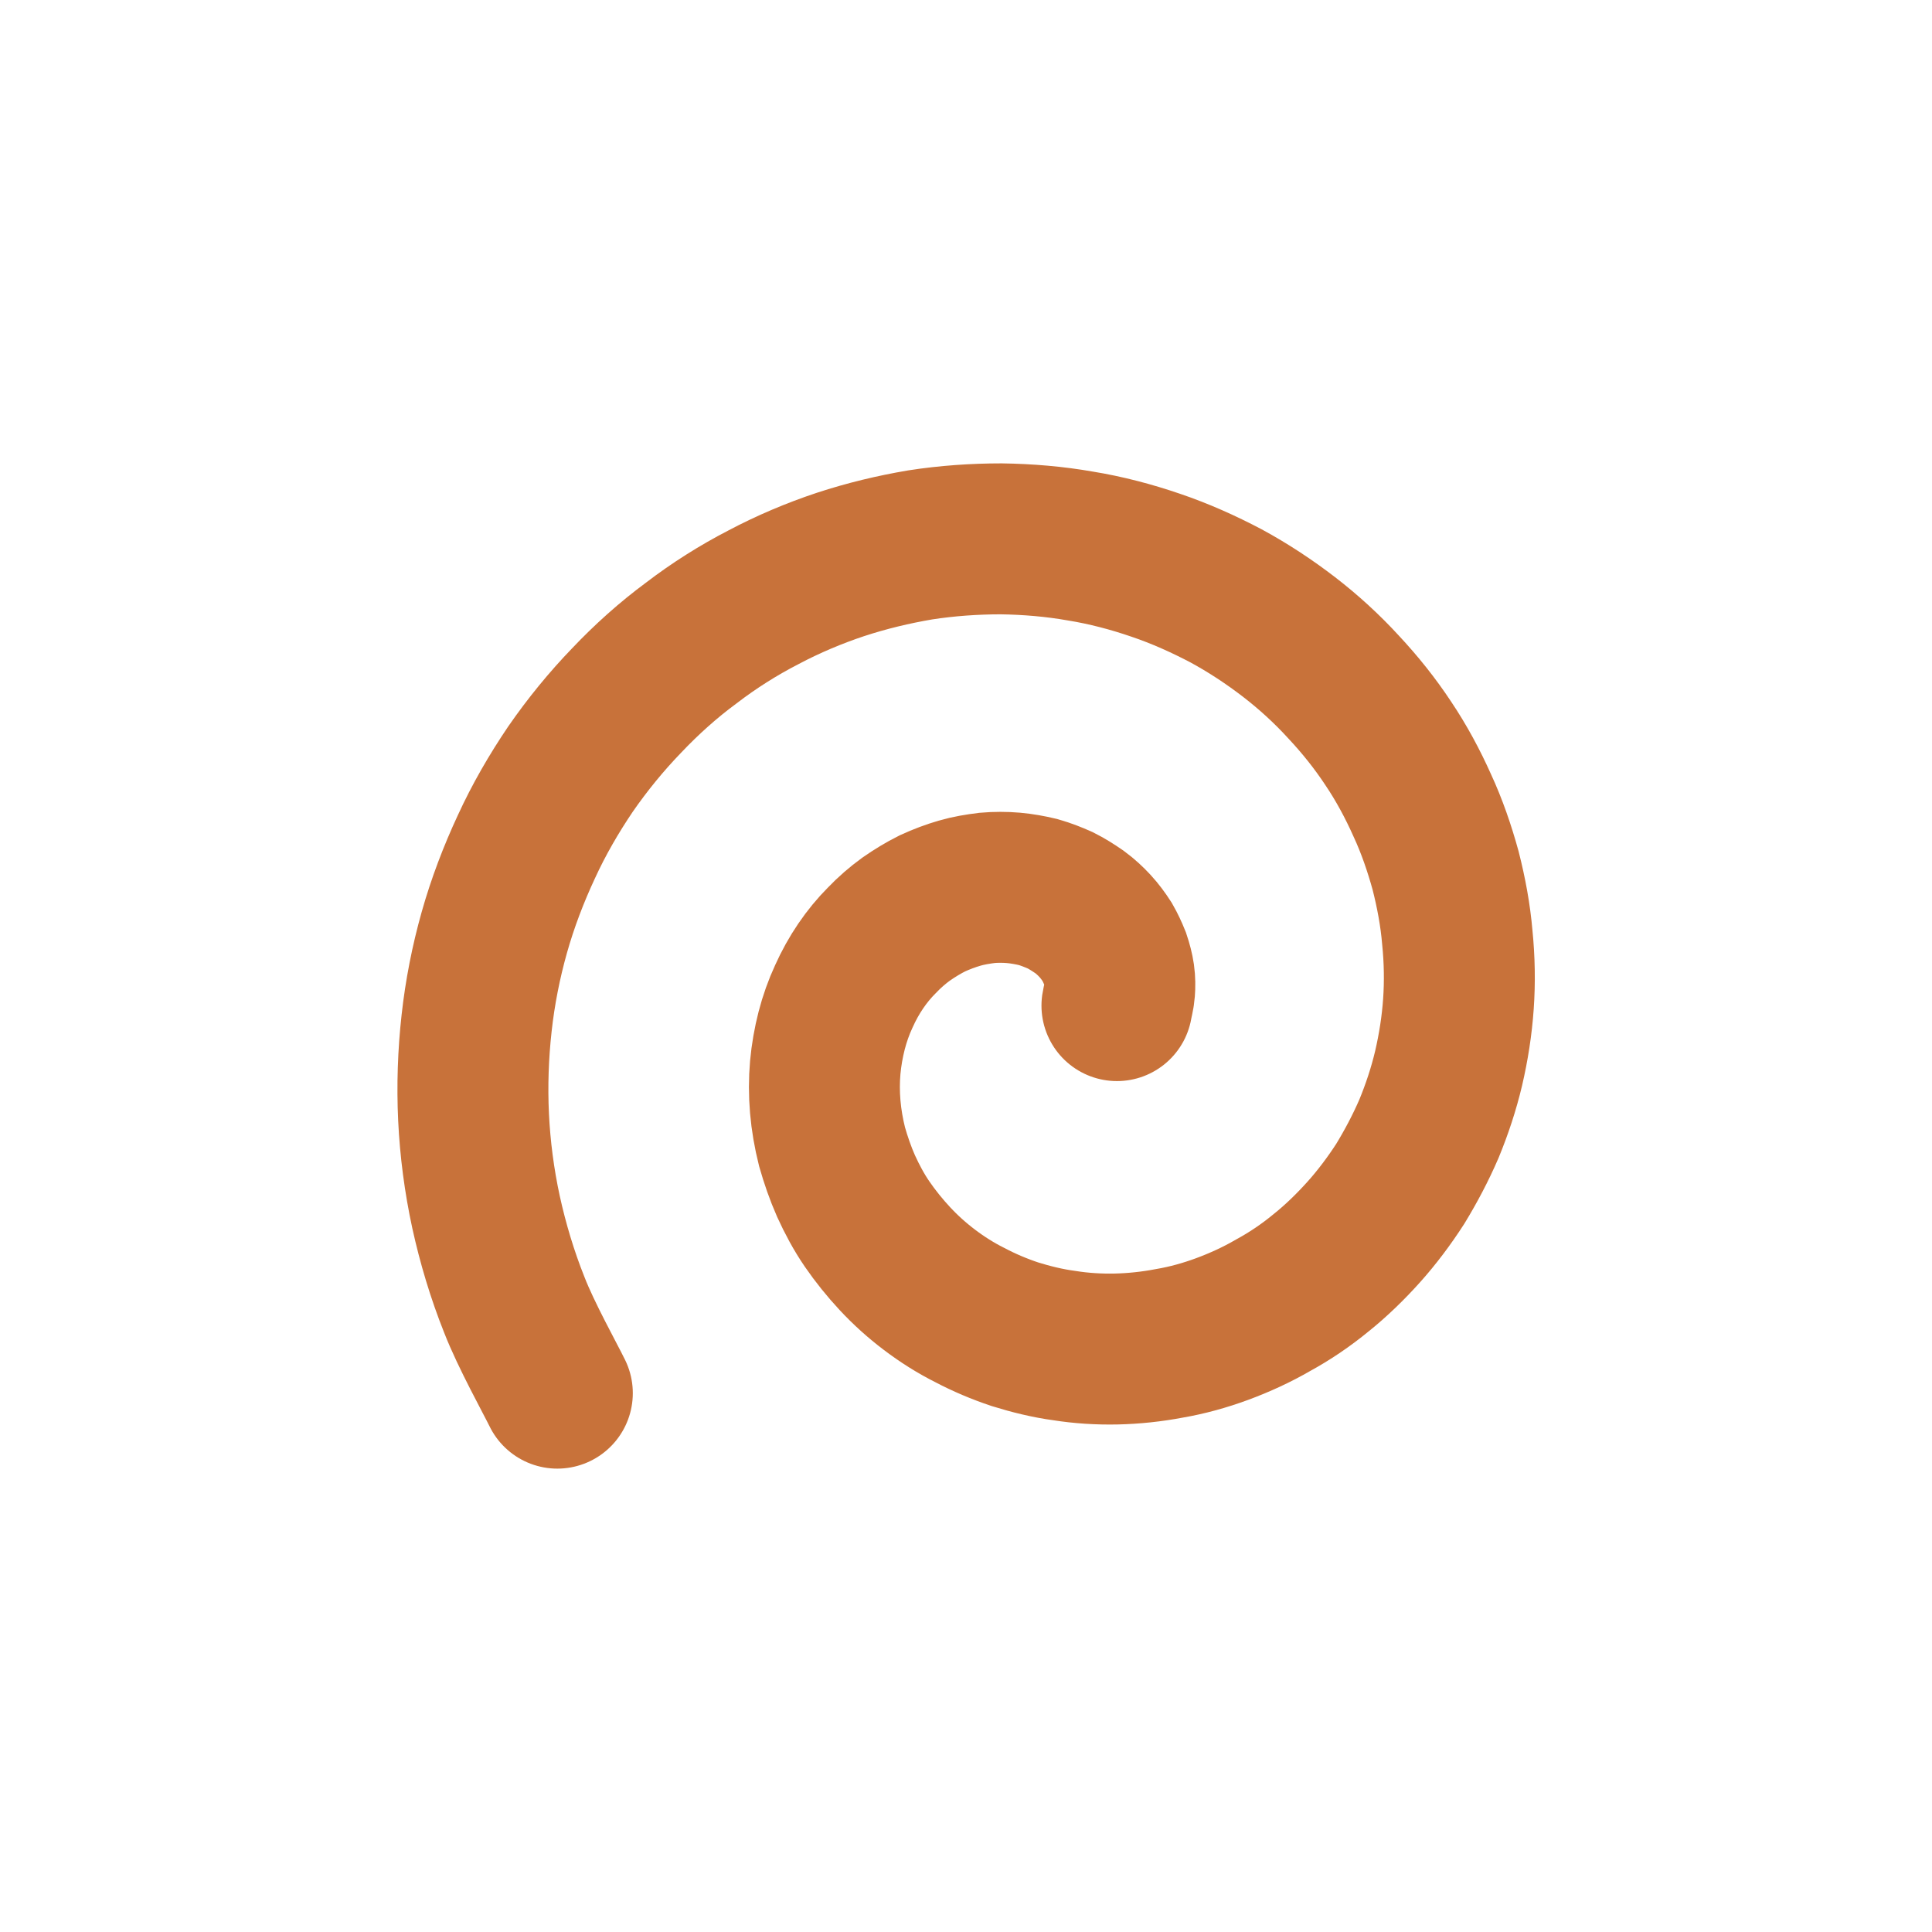
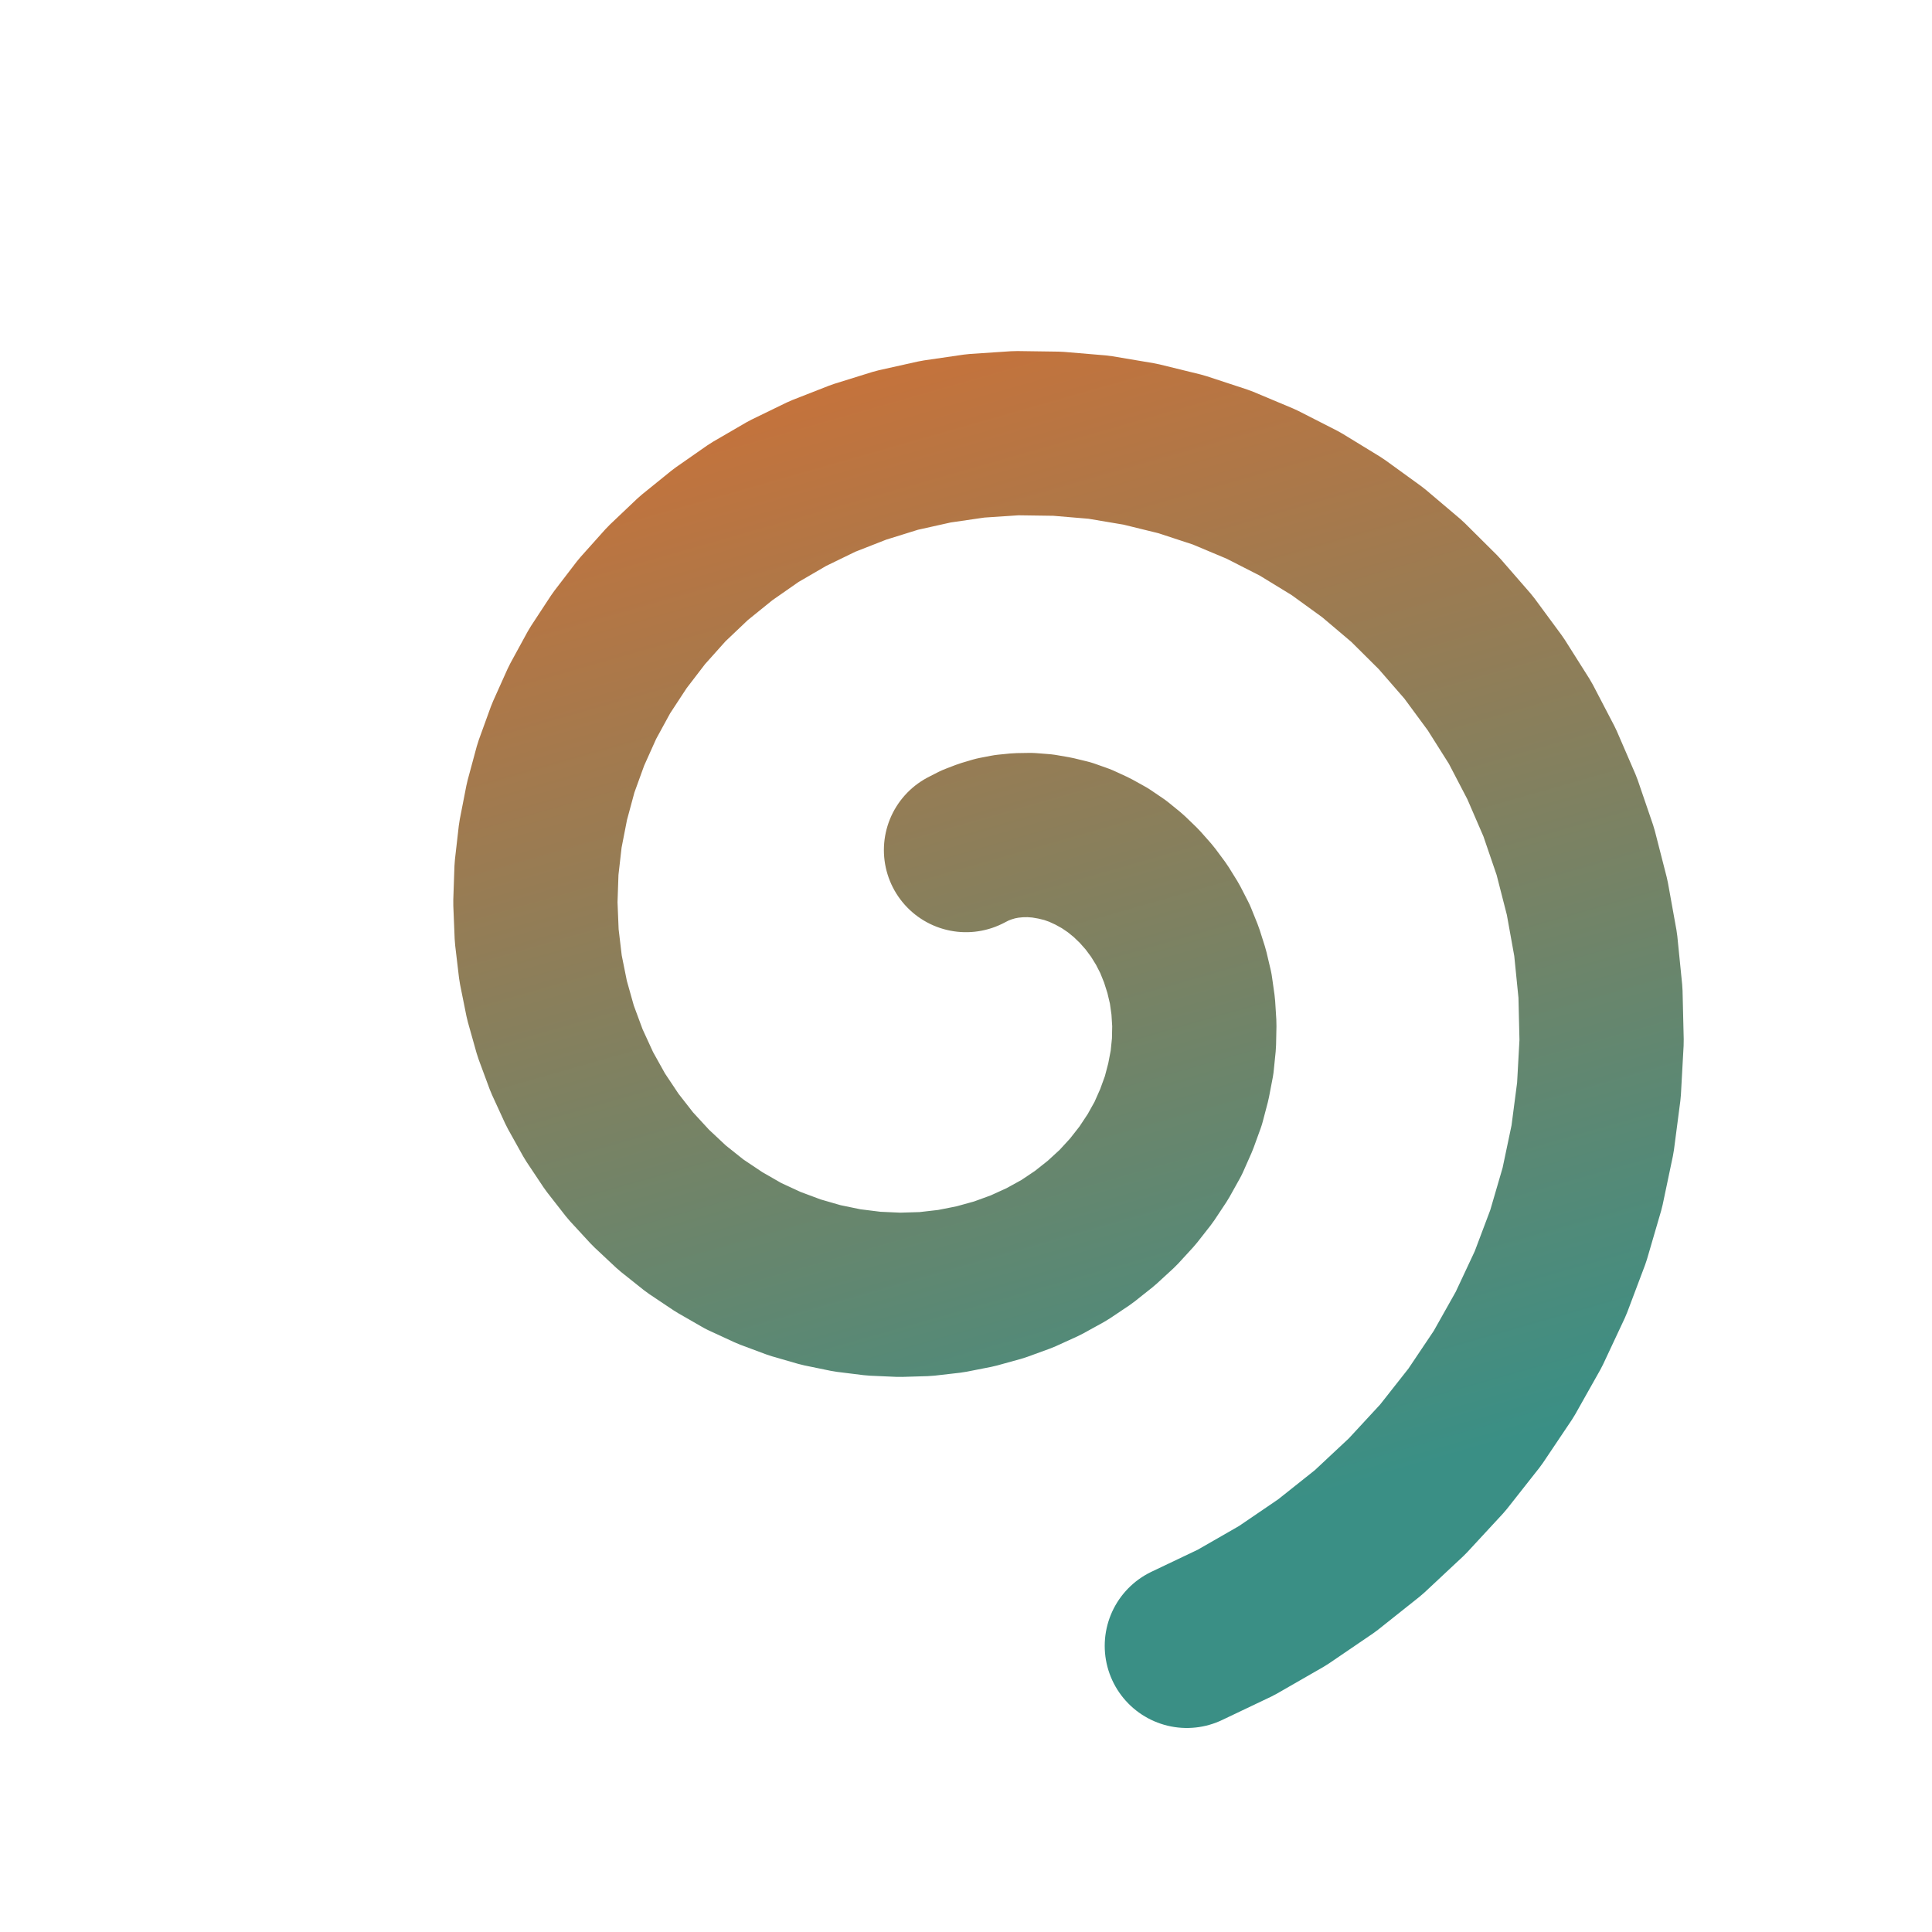
- <svg xmlns="http://www.w3.org/2000/svg" viewBox="0 0 512 512" width="32" height="32">
-   <path d="M 296.0 266.5 C 296.1 265.8, 296.6 264.0, 296.7 262.6 C 296.8 261.3, 296.8 259.8, 296.6 258.4 C 296.4 257.0, 296.0 255.5, 295.5 254.0 C 294.9 252.5, 294.2 251.0, 293.4 249.6 C 292.5 248.2, 291.4 246.7, 290.2 245.4 C 289.0 244.1, 287.6 242.8, 286.1 241.7 C 284.5 240.6, 282.8 239.5, 281.0 238.6 C 279.2 237.8, 277.2 237.0, 275.1 236.4 C 273.0 235.9, 270.8 235.5, 268.6 235.3 C 266.3 235.1, 263.9 235.1, 261.6 235.3 C 259.2 235.6, 256.7 236.0, 254.3 236.7 C 251.9 237.4, 249.5 238.3, 247.1 239.4 C 244.7 240.6, 242.4 242.0, 240.1 243.6 C 237.9 245.2, 235.7 247.1, 233.7 249.2 C 231.7 251.2, 229.8 253.5, 228.1 256.0 C 226.4 258.5, 224.9 261.2, 223.6 264.1 C 222.3 266.9, 221.2 270.0, 220.4 273.1 C 219.6 276.2, 219.0 279.6, 218.7 282.9 C 218.4 286.3, 218.4 289.8, 218.7 293.3 C 219.0 296.8, 219.6 300.3, 220.5 303.9 C 221.5 307.4, 222.7 310.9, 224.2 314.3 C 225.8 317.8, 227.6 321.2, 229.8 324.4 C 232.0 327.6, 234.5 330.7, 237.2 333.6 C 240.0 336.6, 243.0 339.3, 246.3 341.8 C 249.6 344.3, 253.2 346.6, 257.0 348.5 C 260.8 350.5, 264.8 352.2, 269.0 353.6 C 273.2 354.9, 277.6 356.0, 282.1 356.6 C 286.5 357.3, 291.2 357.6, 295.8 357.5 C 300.4 357.4, 305.2 356.9, 309.9 356.0 C 314.6 355.2, 319.3 353.9, 323.9 352.2 C 328.5 350.5, 333.1 348.4, 337.4 345.9 C 341.8 343.5, 346.1 340.6, 350.1 337.3 C 354.1 334.1, 357.9 330.4, 361.4 326.5 C 364.9 322.6, 368.2 318.2, 371.1 313.7 C 373.9 309.1, 376.5 304.2, 378.7 299.1 C 380.8 294.0, 382.6 288.6, 383.9 283.1 C 385.2 277.5, 386.1 271.8, 386.5 266.0 C 386.9 260.3, 386.8 254.3, 386.2 248.4 C 385.7 242.5, 384.6 236.6, 383.1 230.7 C 381.5 224.9, 379.5 219.0, 376.9 213.4 C 374.4 207.8, 371.4 202.2, 367.9 197.0 C 364.4 191.7, 360.4 186.7, 356.0 182.0 C 351.7 177.3, 346.8 172.8, 341.6 168.8 C 336.4 164.8, 330.8 161.1, 324.9 157.9 C 319.0 154.8, 312.8 152.0, 306.3 149.8 C 299.9 147.6, 293.1 145.8, 286.3 144.7 C 279.5 143.5, 272.4 142.9, 265.3 142.8 C 258.3 142.8, 251.0 143.3, 243.9 144.4 C 236.8 145.6, 229.7 147.3, 222.7 149.6 C 215.8 151.9, 208.9 154.8, 202.3 158.3 C 195.7 161.7, 189.2 165.8, 183.2 170.4 C 177.1 174.9, 171.3 180.1, 166.0 185.7 C 160.7 191.2, 155.7 197.3, 151.2 203.8 C 146.8 210.3, 142.8 217.2, 139.5 224.4 C 136.1 231.7, 133.2 239.3, 131.0 247.1 C 128.8 254.9, 127.2 263.0, 126.3 271.2 C 125.4 279.3, 125.1 287.7, 125.5 296.1 C 125.9 304.4, 127.0 312.9, 128.8 321.2 C 130.6 329.4, 133.1 337.8, 136.3 345.8 C 139.4 353.8, 145.8 365.3, 147.7 369.2" fill="none" stroke="#c8723a" stroke-width="40" stroke-linecap="round" />
+ <svg xmlns="http://www.w3.org/2000/svg" viewBox="0 0 100 100" width="512" height="512" role="img" aria-label="retrace">
+   <defs>
+     <linearGradient id="g" x1="0" y1="0" x2="0.25" y2="1">
+       <stop offset="0" stop-color="#c8723a" />
+       <stop offset="1" stop-color="#3a8f85" />
+     </linearGradient>
+   </defs>
+   <path d="M61.43 85.19 L63.97 83.98 L66.39 82.59 L68.68 81.03 L70.83 79.32 L72.83 77.45 L74.67 75.46 L76.34 73.34 L77.83 71.12 L79.13 68.81 L80.25 66.42 L81.17 63.98 L81.9 61.48 L82.43 58.96 L82.76 56.43 L82.9 53.89 L82.84 51.38 L82.59 48.89 L82.15 46.45 L81.54 44.07 L80.75 41.76 L79.79 39.54 L78.68 37.41 L77.41 35.4 L76.01 33.5 L74.47 31.73 L72.82 30.09 L71.06 28.6 L69.21 27.26 L67.28 26.08 L65.28 25.06 L63.23 24.2 L61.13 23.51 L59.01 22.99 L56.87 22.63 L54.73 22.45 L52.61 22.42 L50.5 22.56 L48.44 22.86 L46.42 23.31 L44.46 23.92 L42.57 24.66 L40.76 25.54 L39.04 26.54 L37.42 27.67 L35.9 28.9 L34.5 30.23 L33.22 31.66 L32.07 33.16 L31.04 34.73 L30.15 36.36 L29.4 38.03 L28.78 39.74 L28.31 41.48 L27.97 43.22 L27.77 44.97 L27.71 46.71 L27.78 48.43 L27.98 50.12 L28.31 51.76 L28.76 53.36 L29.33 54.9 L30.01 56.38 L30.79 57.78 L31.67 59.1 L32.63 60.33 L33.68 61.47 L34.79 62.51 L35.97 63.45 L37.21 64.28 L38.48 65.01 L39.8 65.62 L41.14 66.12 L42.49 66.51 L43.85 66.79 L45.22 66.96 L46.57 67.02 L47.9 66.98 L49.21 66.83 L50.48 66.58 L51.71 66.24 L52.89 65.81 L54.01 65.3 L55.08 64.71 L56.08 64.04 L57 63.31 L57.86 62.52 L58.63 61.68 L59.32 60.8 L59.93 59.88 L60.46 58.93 L60.89 57.96 L61.25 56.97 L61.51 55.98 L61.7 54.99 L61.8 54 L61.82 53.03 L61.76 52.08 L61.63 51.16 L61.42 50.27 L61.15 49.42 L60.82 48.6 L60.43 47.84 L59.99 47.13 L59.5 46.47 L58.97 45.87 L58.4 45.32 L57.81 44.84 L57.19 44.42 L56.56 44.07 L55.91 43.77 L55.26 43.54 L54.6 43.38 L53.96 43.27 L53.32 43.22 L52.7 43.23 L52.1 43.29 L51.53 43.4 L50.99 43.56 L50.47 43.76 L50 44" fill="none" stroke="url(#g)" stroke-width="8.5" stroke-linecap="round" stroke-linejoin="round" />
</svg>
